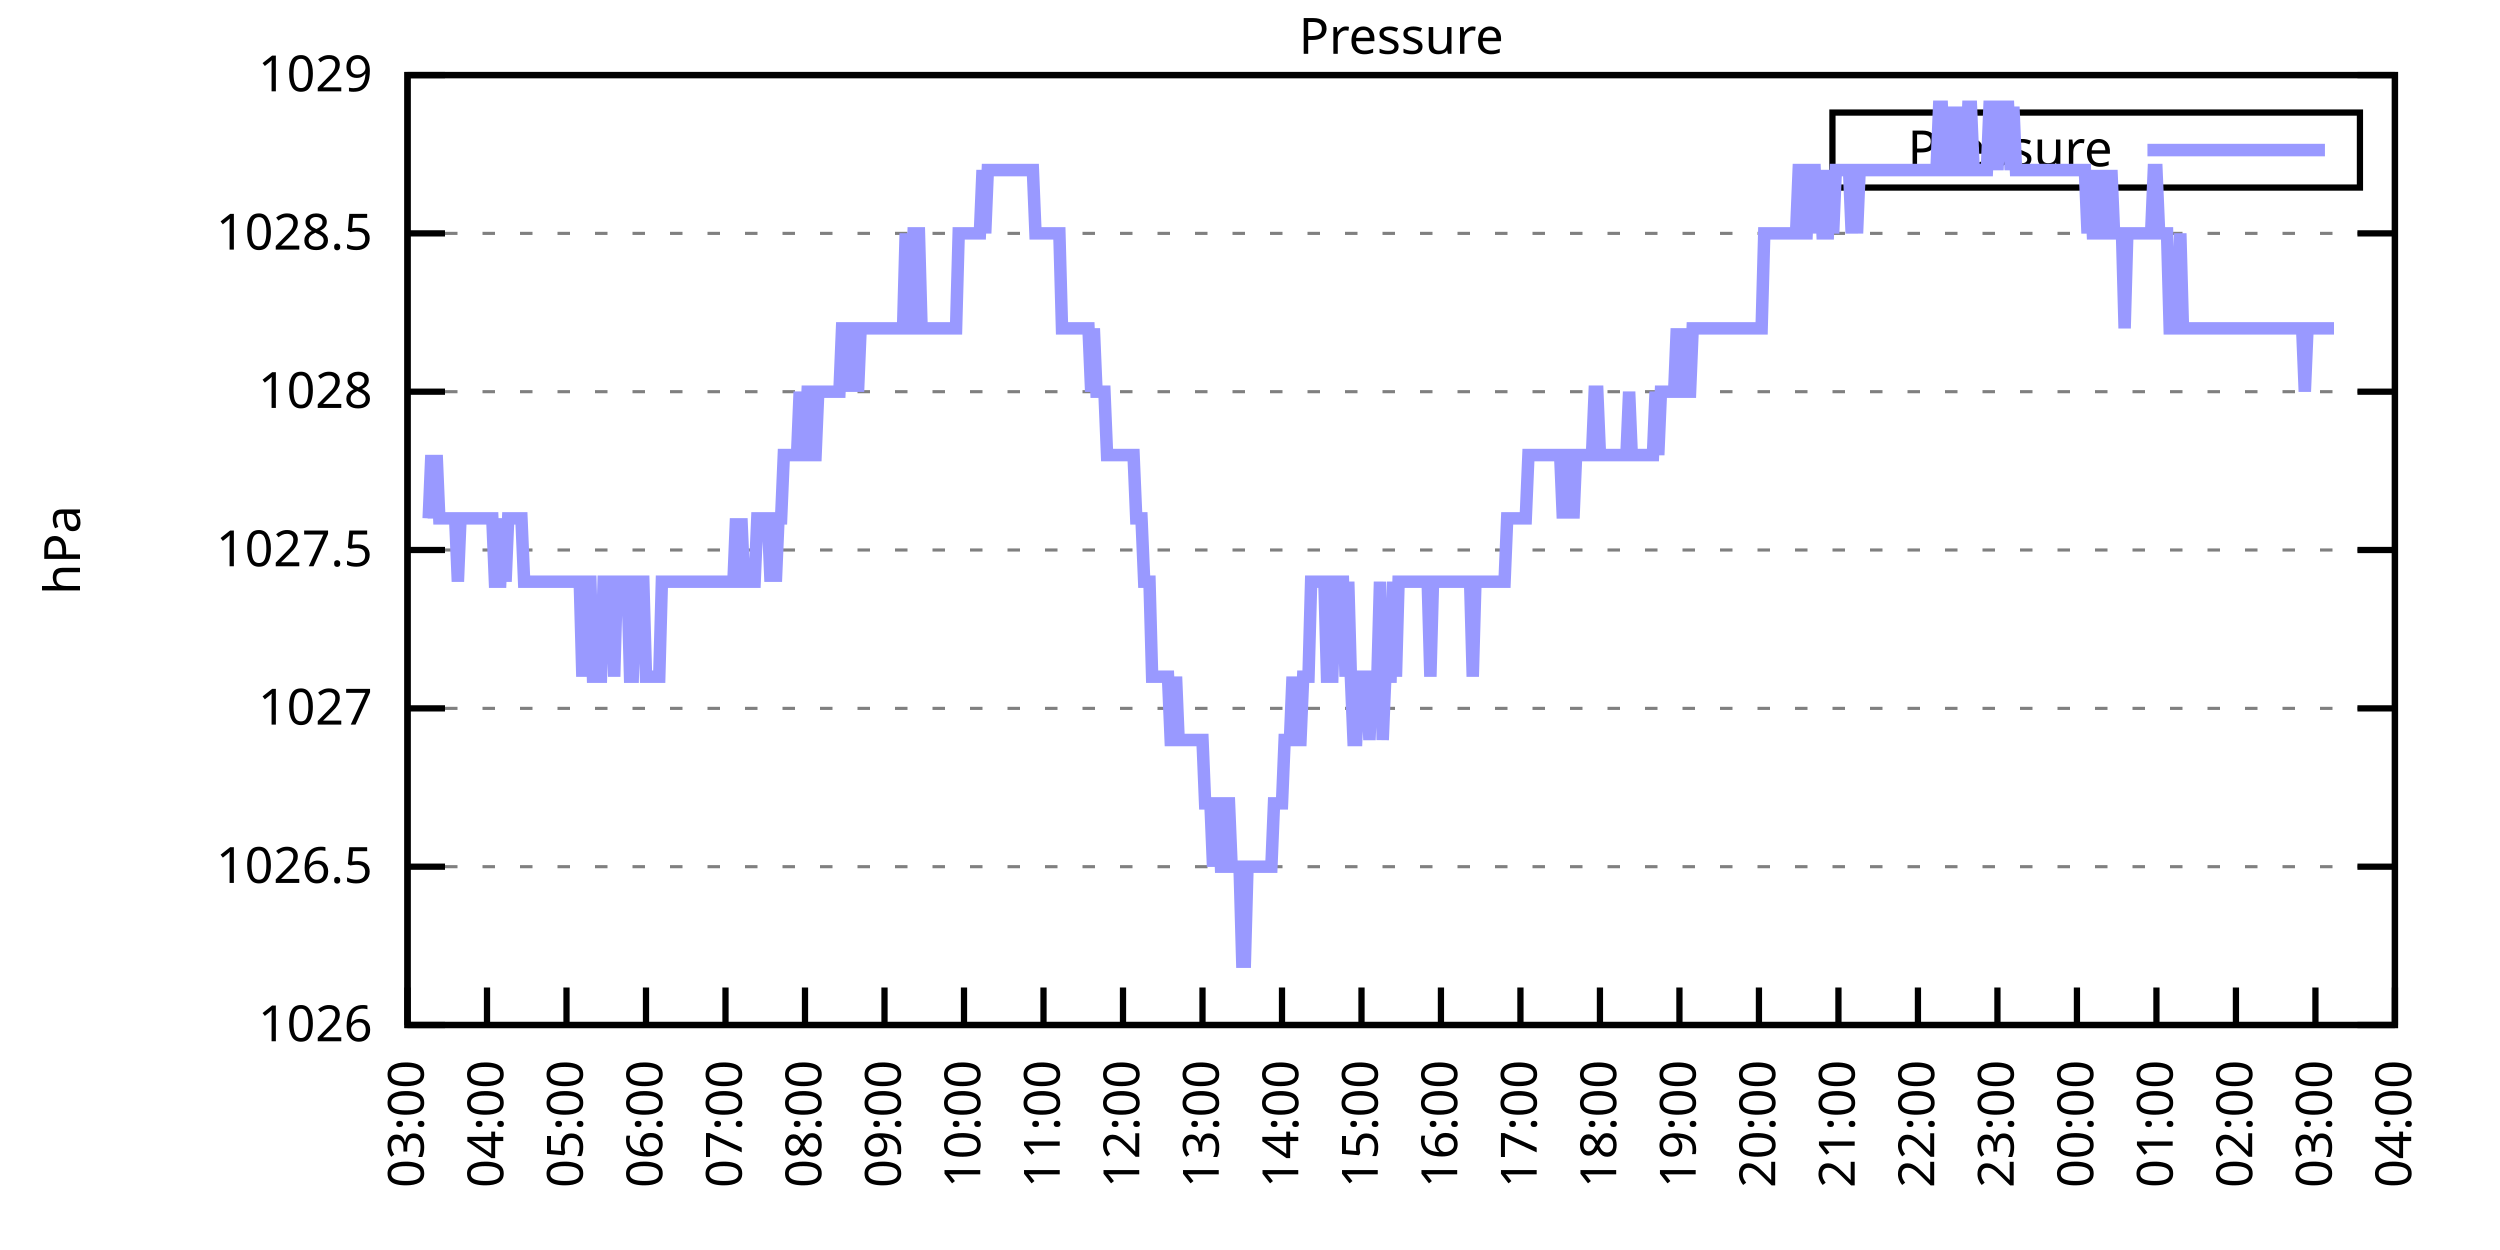
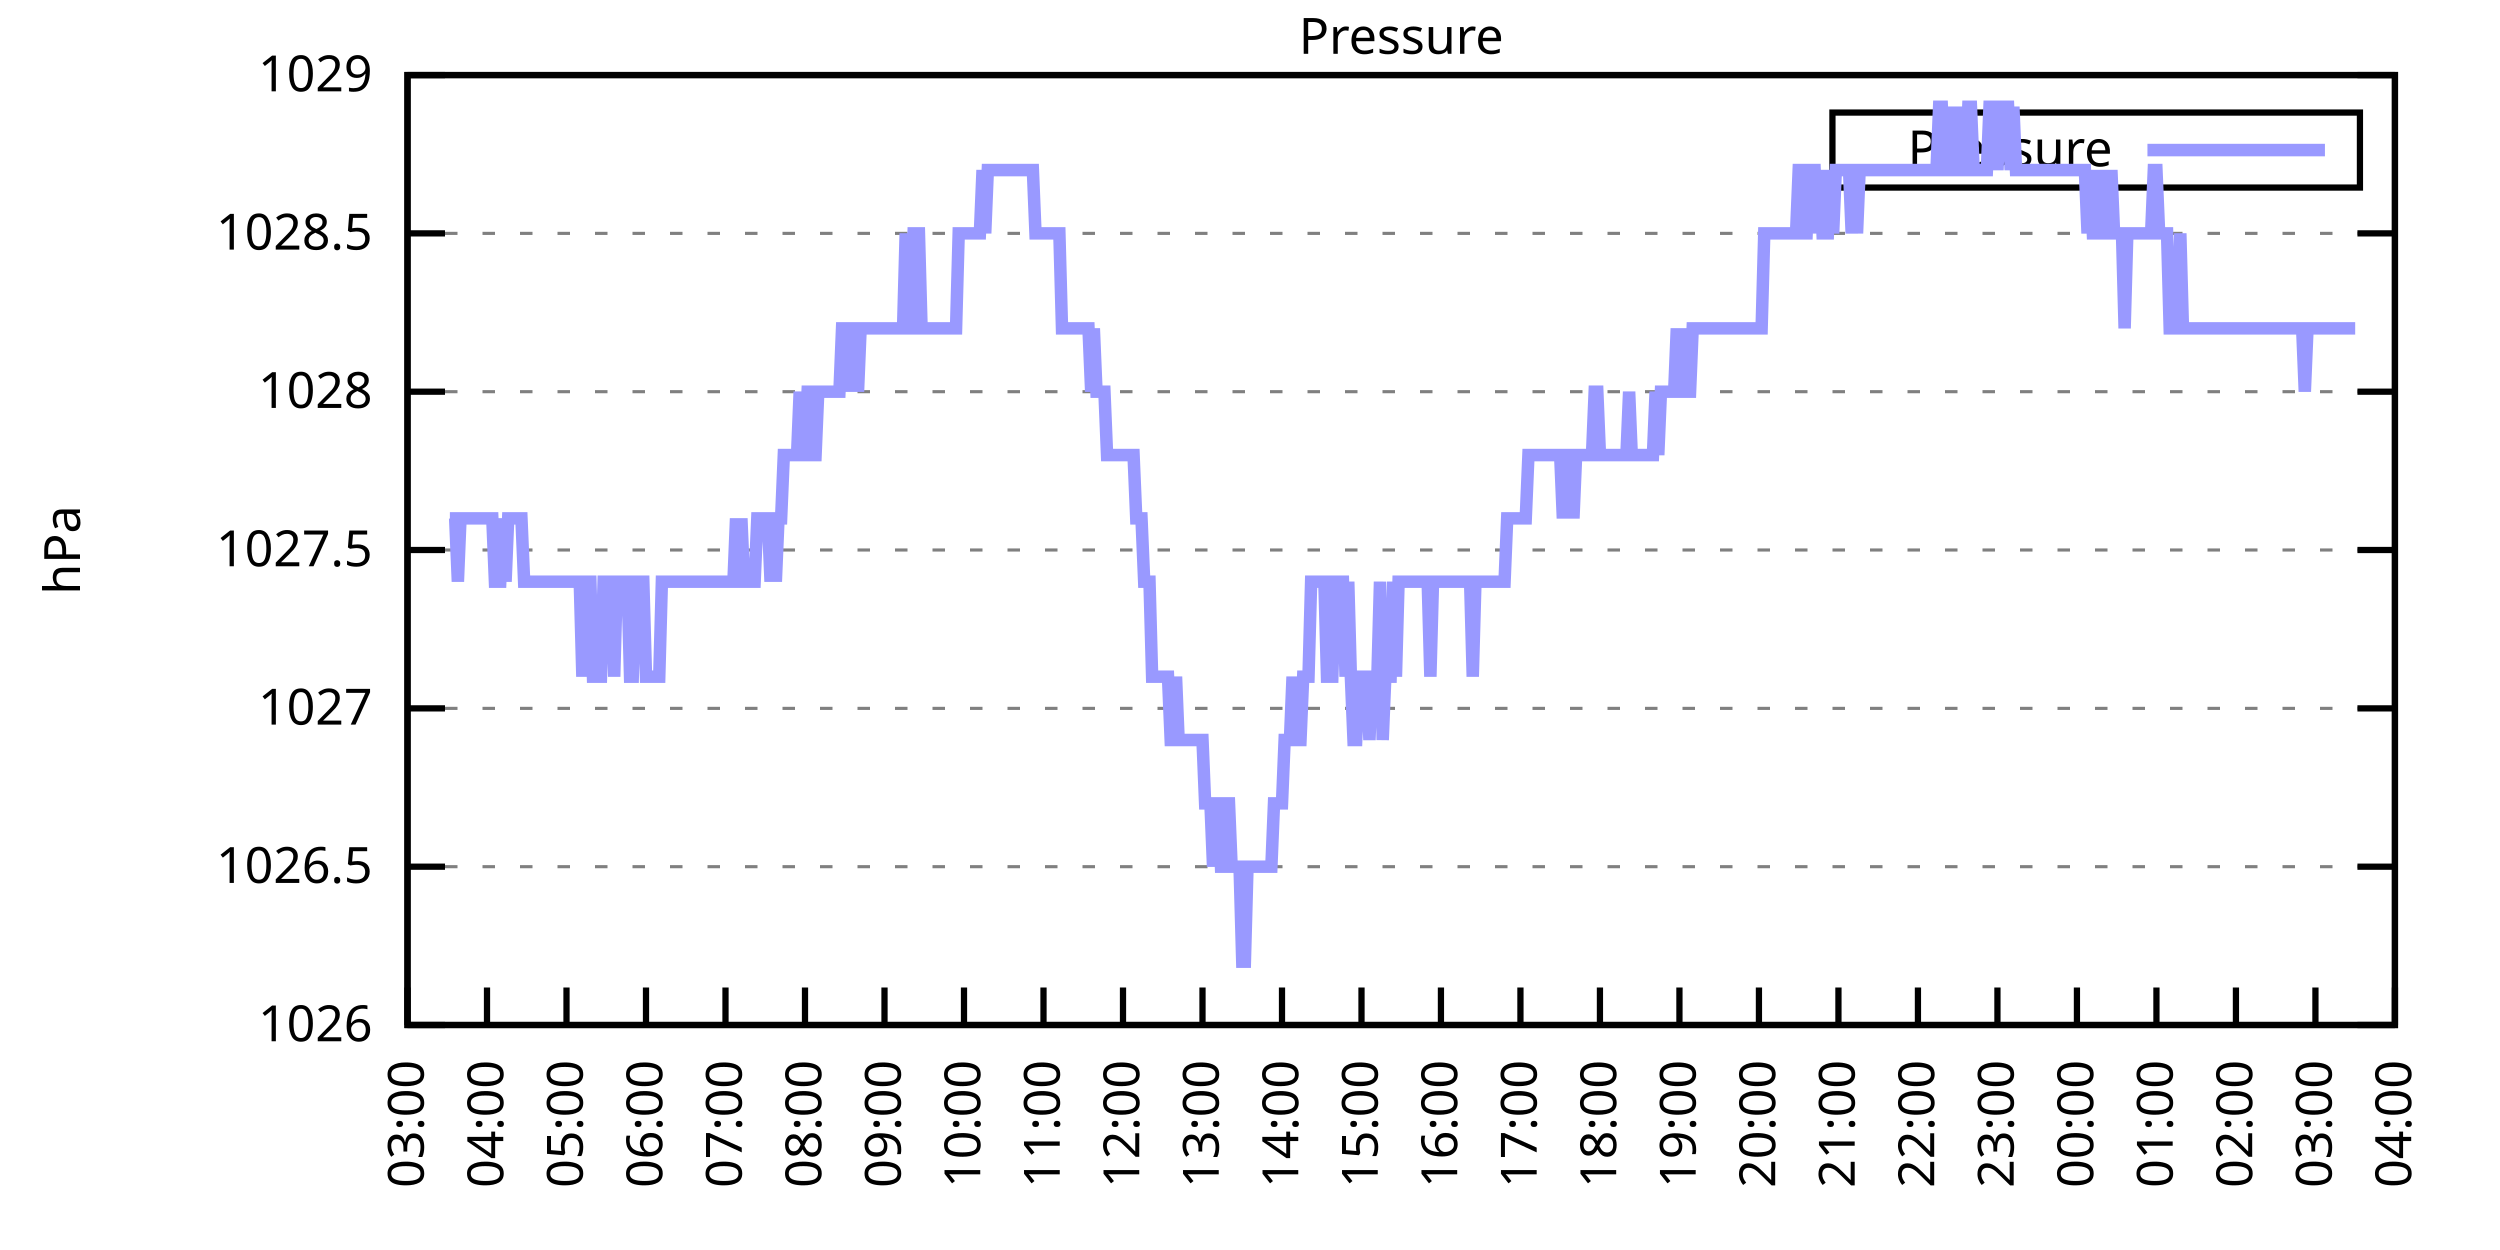
<svg xmlns="http://www.w3.org/2000/svg" xmlns:xlink="http://www.w3.org/1999/xlink" width="400" height="200" viewBox="0 0 400 200">
  <g id="gnuplot_canvas">
    <rect x="0" y="0" width="400" height="200" fill="none" />
    <defs>
      <circle id="gpDot" r="0.5" stroke-width="0.5" stroke="currentColor" />
      <path id="gpPt0" stroke-width="0.333" stroke="currentColor" d="M-1,0 h2 M0,-1 v2" />
      <path id="gpPt1" stroke-width="0.333" stroke="currentColor" d="M-1,-1 L1,1 M1,-1 L-1,1" />
      <path id="gpPt2" stroke-width="0.333" stroke="currentColor" d="M-1,0 L1,0 M0,-1 L0,1 M-1,-1 L1,1 M-1,1 L1,-1" />
      <rect id="gpPt3" stroke-width="0.333" stroke="currentColor" x="-1" y="-1" width="2" height="2" />
      <rect id="gpPt4" stroke-width="0.333" stroke="currentColor" fill="currentColor" x="-1" y="-1" width="2" height="2" />
      <circle id="gpPt5" stroke-width="0.333" stroke="currentColor" cx="0" cy="0" r="1" />
      <use xlink:href="#gpPt5" id="gpPt6" fill="currentColor" stroke="none" />
      <path id="gpPt7" stroke-width="0.333" stroke="currentColor" d="M0,-1.33 L-1.33,0.67 L1.33,0.67 z" />
      <use xlink:href="#gpPt7" id="gpPt8" fill="currentColor" stroke="none" />
      <use xlink:href="#gpPt7" id="gpPt9" stroke="currentColor" transform="rotate(180)" />
      <use xlink:href="#gpPt9" id="gpPt10" fill="currentColor" stroke="none" />
      <use xlink:href="#gpPt3" id="gpPt11" stroke="currentColor" transform="rotate(45)" />
      <use xlink:href="#gpPt11" id="gpPt12" fill="currentColor" stroke="none" />
      <path id="gpPt13" stroke-width="0.333" stroke="currentColor" d="M0,1.330 L1.265,0.411 L0.782,-1.067 L-0.782,-1.076 L-1.265,0.411 z" />
      <use xlink:href="#gpPt13" id="gpPt14" fill="currentColor" stroke="none" />
      <filter id="textbox" filterUnits="objectBoundingBox" x="0" y="0" height="1" width="1">
        <feFlood flood-color="white" flood-opacity="1" result="bgnd" />
        <feComposite in="SourceGraphic" in2="bgnd" operator="atop" />
      </filter>
      <filter id="greybox" filterUnits="objectBoundingBox" x="0" y="0" height="1" width="1">
        <feFlood flood-color="lightgrey" flood-opacity="1" result="grey" />
        <feComposite in="SourceGraphic" in2="grey" operator="atop" />
      </filter>
    </defs>
    <g fill="none" color="white" stroke="currentColor" stroke-width="1.00" stroke-linecap="butt" stroke-linejoin="miter">
</g>
    <g fill="none" color="black" stroke="currentColor" stroke-width="1.00" stroke-linecap="butt" stroke-linejoin="miter">
      <g stroke="none" shape-rendering="crispEdges">
        <polygon fill="rgb(255, 255, 255)" points="65.20,164.00 383.18,164.00 383.18,12.02 65.20,12.02 " />
      </g>
    </g>
    <g fill="none" color="black" stroke="currentColor" stroke-width="1.00" stroke-linecap="butt" stroke-linejoin="miter">
</g>
    <g fill="none" color="black" stroke="black" stroke-width="0.50" stroke-linecap="butt" stroke-linejoin="miter">
</g>
    <g fill="none" color="gray" stroke="currentColor" stroke-width="0.50" stroke-linecap="butt" stroke-linejoin="miter">
      <path stroke="gray" stroke-dasharray="2,4" class="gridline" d="M65.20,164.00 L383.19,164.00  " />
    </g>
    <g fill="none" color="gray" stroke="gray" stroke-width="1.00" stroke-linecap="butt" stroke-linejoin="miter">
</g>
    <g fill="none" color="black" stroke="currentColor" stroke-width="1.00" stroke-linecap="butt" stroke-linejoin="miter">
      <path stroke="black" d="M65.20,164.00 L71.20,164.00 M383.19,164.00 L377.19,164.00  " />
      <g transform="translate(59.60,166.60)" stroke="none" fill="black" font-family="Sans" font-size="8.00" text-anchor="end">
        <text>
          <tspan font-family="Sans"> 1026</tspan>
        </text>
      </g>
    </g>
    <g fill="none" color="black" stroke="currentColor" stroke-width="1.00" stroke-linecap="butt" stroke-linejoin="miter">
</g>
    <g fill="none" color="black" stroke="black" stroke-width="0.50" stroke-linecap="butt" stroke-linejoin="miter">
</g>
    <g fill="none" color="gray" stroke="currentColor" stroke-width="0.50" stroke-linecap="butt" stroke-linejoin="miter">
      <path stroke="gray" stroke-dasharray="2,4" class="gridline" d="M65.20,138.67 L383.19,138.67  " />
    </g>
    <g fill="none" color="gray" stroke="gray" stroke-width="1.00" stroke-linecap="butt" stroke-linejoin="miter">
</g>
    <g fill="none" color="black" stroke="currentColor" stroke-width="1.00" stroke-linecap="butt" stroke-linejoin="miter">
      <path stroke="black" d="M65.20,138.67 L71.20,138.67 M383.19,138.67 L377.19,138.67  " />
      <g transform="translate(59.60,141.27)" stroke="none" fill="black" font-family="Sans" font-size="8.00" text-anchor="end">
        <text>
          <tspan font-family="Sans"> 1026.5</tspan>
        </text>
      </g>
    </g>
    <g fill="none" color="black" stroke="currentColor" stroke-width="1.00" stroke-linecap="butt" stroke-linejoin="miter">
</g>
    <g fill="none" color="black" stroke="black" stroke-width="0.50" stroke-linecap="butt" stroke-linejoin="miter">
</g>
    <g fill="none" color="gray" stroke="currentColor" stroke-width="0.50" stroke-linecap="butt" stroke-linejoin="miter">
      <path stroke="gray" stroke-dasharray="2,4" class="gridline" d="M65.20,113.34 L383.19,113.34  " />
    </g>
    <g fill="none" color="gray" stroke="gray" stroke-width="1.00" stroke-linecap="butt" stroke-linejoin="miter">
</g>
    <g fill="none" color="black" stroke="currentColor" stroke-width="1.00" stroke-linecap="butt" stroke-linejoin="miter">
      <path stroke="black" d="M65.20,113.34 L71.20,113.34 M383.19,113.34 L377.19,113.34  " />
      <g transform="translate(59.60,115.94)" stroke="none" fill="black" font-family="Sans" font-size="8.00" text-anchor="end">
        <text>
          <tspan font-family="Sans"> 1027</tspan>
        </text>
      </g>
    </g>
    <g fill="none" color="black" stroke="currentColor" stroke-width="1.00" stroke-linecap="butt" stroke-linejoin="miter">
</g>
    <g fill="none" color="black" stroke="black" stroke-width="0.50" stroke-linecap="butt" stroke-linejoin="miter">
</g>
    <g fill="none" color="gray" stroke="currentColor" stroke-width="0.50" stroke-linecap="butt" stroke-linejoin="miter">
      <path stroke="gray" stroke-dasharray="2,4" class="gridline" d="M65.20,88.00 L383.19,88.00  " />
    </g>
    <g fill="none" color="gray" stroke="gray" stroke-width="1.00" stroke-linecap="butt" stroke-linejoin="miter">
</g>
    <g fill="none" color="black" stroke="currentColor" stroke-width="1.00" stroke-linecap="butt" stroke-linejoin="miter">
      <path stroke="black" d="M65.20,88.00 L71.20,88.00 M383.19,88.00 L377.19,88.00  " />
      <g transform="translate(59.60,90.60)" stroke="none" fill="black" font-family="Sans" font-size="8.00" text-anchor="end">
        <text>
          <tspan font-family="Sans"> 1027.5</tspan>
        </text>
      </g>
    </g>
    <g fill="none" color="black" stroke="currentColor" stroke-width="1.00" stroke-linecap="butt" stroke-linejoin="miter">
</g>
    <g fill="none" color="black" stroke="black" stroke-width="0.50" stroke-linecap="butt" stroke-linejoin="miter">
</g>
    <g fill="none" color="gray" stroke="currentColor" stroke-width="0.50" stroke-linecap="butt" stroke-linejoin="miter">
      <path stroke="gray" stroke-dasharray="2,4" class="gridline" d="M65.20,62.67 L383.19,62.67  " />
    </g>
    <g fill="none" color="gray" stroke="gray" stroke-width="1.00" stroke-linecap="butt" stroke-linejoin="miter">
</g>
    <g fill="none" color="black" stroke="currentColor" stroke-width="1.00" stroke-linecap="butt" stroke-linejoin="miter">
      <path stroke="black" d="M65.20,62.67 L71.20,62.67 M383.19,62.67 L377.19,62.67  " />
      <g transform="translate(59.60,65.27)" stroke="none" fill="black" font-family="Sans" font-size="8.00" text-anchor="end">
        <text>
          <tspan font-family="Sans"> 1028</tspan>
        </text>
      </g>
    </g>
    <g fill="none" color="black" stroke="currentColor" stroke-width="1.00" stroke-linecap="butt" stroke-linejoin="miter">
</g>
    <g fill="none" color="black" stroke="black" stroke-width="0.50" stroke-linecap="butt" stroke-linejoin="miter">
</g>
    <g fill="none" color="gray" stroke="currentColor" stroke-width="0.50" stroke-linecap="butt" stroke-linejoin="miter">
      <path stroke="gray" stroke-dasharray="2,4" class="gridline" d="M65.20,37.34 L383.19,37.34  " />
    </g>
    <g fill="none" color="gray" stroke="gray" stroke-width="1.00" stroke-linecap="butt" stroke-linejoin="miter">
</g>
    <g fill="none" color="black" stroke="currentColor" stroke-width="1.00" stroke-linecap="butt" stroke-linejoin="miter">
      <path stroke="black" d="M65.20,37.34 L71.20,37.34 M383.19,37.34 L377.19,37.34  " />
      <g transform="translate(59.60,39.94)" stroke="none" fill="black" font-family="Sans" font-size="8.00" text-anchor="end">
        <text>
          <tspan font-family="Sans"> 1028.5</tspan>
        </text>
      </g>
    </g>
    <g fill="none" color="black" stroke="currentColor" stroke-width="1.00" stroke-linecap="butt" stroke-linejoin="miter">
</g>
    <g fill="none" color="black" stroke="black" stroke-width="0.50" stroke-linecap="butt" stroke-linejoin="miter">
</g>
    <g fill="none" color="gray" stroke="currentColor" stroke-width="0.50" stroke-linecap="butt" stroke-linejoin="miter">
      <path stroke="gray" stroke-dasharray="2,4" class="gridline" d="M65.20,12.01 L383.19,12.01  " />
    </g>
    <g fill="none" color="gray" stroke="gray" stroke-width="1.00" stroke-linecap="butt" stroke-linejoin="miter">
</g>
    <g fill="none" color="black" stroke="currentColor" stroke-width="1.00" stroke-linecap="butt" stroke-linejoin="miter">
      <path stroke="black" d="M65.20,12.01 L71.20,12.01 M383.19,12.01 L377.19,12.01  " />
      <g transform="translate(59.60,14.61)" stroke="none" fill="black" font-family="Sans" font-size="8.00" text-anchor="end">
        <text>
          <tspan font-family="Sans"> 1029</tspan>
        </text>
      </g>
    </g>
    <g fill="none" color="black" stroke="currentColor" stroke-width="1.00" stroke-linecap="butt" stroke-linejoin="miter">
      <path stroke="black" d="M65.20,164.00 L65.20,158.00  " />
      <g transform="translate(67.80,169.60) rotate(270.00)" stroke="none" fill="black" font-family="Sans" font-size="8.00" text-anchor="end">
        <text>
          <tspan font-family="Sans">03:00</tspan>
        </text>
      </g>
    </g>
    <g fill="none" color="black" stroke="currentColor" stroke-width="1.00" stroke-linecap="butt" stroke-linejoin="miter">
      <path stroke="black" d="M77.92,164.00 L77.92,158.00  " />
      <g transform="translate(80.52,169.60) rotate(270.00)" stroke="none" fill="black" font-family="Sans" font-size="8.00" text-anchor="end">
        <text>
          <tspan font-family="Sans">04:00</tspan>
        </text>
      </g>
    </g>
    <g fill="none" color="black" stroke="currentColor" stroke-width="1.00" stroke-linecap="butt" stroke-linejoin="miter">
      <path stroke="black" d="M90.64,164.00 L90.64,158.00  " />
      <g transform="translate(93.24,169.60) rotate(270.00)" stroke="none" fill="black" font-family="Sans" font-size="8.00" text-anchor="end">
        <text>
          <tspan font-family="Sans">05:00</tspan>
        </text>
      </g>
    </g>
    <g fill="none" color="black" stroke="currentColor" stroke-width="1.00" stroke-linecap="butt" stroke-linejoin="miter">
      <path stroke="black" d="M103.36,164.00 L103.36,158.00  " />
      <g transform="translate(105.96,169.60) rotate(270.00)" stroke="none" fill="black" font-family="Sans" font-size="8.00" text-anchor="end">
        <text>
          <tspan font-family="Sans">06:00</tspan>
        </text>
      </g>
    </g>
    <g fill="none" color="black" stroke="currentColor" stroke-width="1.00" stroke-linecap="butt" stroke-linejoin="miter">
      <path stroke="black" d="M116.08,164.00 L116.08,158.00  " />
      <g transform="translate(118.68,169.60) rotate(270.00)" stroke="none" fill="black" font-family="Sans" font-size="8.00" text-anchor="end">
        <text>
          <tspan font-family="Sans">07:00</tspan>
        </text>
      </g>
    </g>
    <g fill="none" color="black" stroke="currentColor" stroke-width="1.00" stroke-linecap="butt" stroke-linejoin="miter">
      <path stroke="black" d="M128.80,164.00 L128.80,158.00  " />
      <g transform="translate(131.40,169.60) rotate(270.00)" stroke="none" fill="black" font-family="Sans" font-size="8.00" text-anchor="end">
        <text>
          <tspan font-family="Sans">08:00</tspan>
        </text>
      </g>
    </g>
    <g fill="none" color="black" stroke="currentColor" stroke-width="1.00" stroke-linecap="butt" stroke-linejoin="miter">
      <path stroke="black" d="M141.52,164.00 L141.52,158.00  " />
      <g transform="translate(144.12,169.60) rotate(270.00)" stroke="none" fill="black" font-family="Sans" font-size="8.00" text-anchor="end">
        <text>
          <tspan font-family="Sans">09:00</tspan>
        </text>
      </g>
    </g>
    <g fill="none" color="black" stroke="currentColor" stroke-width="1.00" stroke-linecap="butt" stroke-linejoin="miter">
      <path stroke="black" d="M154.24,164.00 L154.24,158.00  " />
      <g transform="translate(156.84,169.60) rotate(270.00)" stroke="none" fill="black" font-family="Sans" font-size="8.00" text-anchor="end">
        <text>
          <tspan font-family="Sans">10:00</tspan>
        </text>
      </g>
    </g>
    <g fill="none" color="black" stroke="currentColor" stroke-width="1.00" stroke-linecap="butt" stroke-linejoin="miter">
      <path stroke="black" d="M166.96,164.00 L166.96,158.00  " />
      <g transform="translate(169.56,169.60) rotate(270.00)" stroke="none" fill="black" font-family="Sans" font-size="8.00" text-anchor="end">
        <text>
          <tspan font-family="Sans">11:00</tspan>
        </text>
      </g>
    </g>
    <g fill="none" color="black" stroke="currentColor" stroke-width="1.00" stroke-linecap="butt" stroke-linejoin="miter">
      <path stroke="black" d="M179.68,164.00 L179.68,158.00  " />
      <g transform="translate(182.28,169.60) rotate(270.00)" stroke="none" fill="black" font-family="Sans" font-size="8.00" text-anchor="end">
        <text>
          <tspan font-family="Sans">12:00</tspan>
        </text>
      </g>
    </g>
    <g fill="none" color="black" stroke="currentColor" stroke-width="1.00" stroke-linecap="butt" stroke-linejoin="miter">
      <path stroke="black" d="M192.40,164.00 L192.40,158.00  " />
      <g transform="translate(195.00,169.60) rotate(270.00)" stroke="none" fill="black" font-family="Sans" font-size="8.00" text-anchor="end">
        <text>
          <tspan font-family="Sans">13:00</tspan>
        </text>
      </g>
    </g>
    <g fill="none" color="black" stroke="currentColor" stroke-width="1.00" stroke-linecap="butt" stroke-linejoin="miter">
      <path stroke="black" d="M205.12,164.00 L205.12,158.00  " />
      <g transform="translate(207.72,169.60) rotate(270.00)" stroke="none" fill="black" font-family="Sans" font-size="8.00" text-anchor="end">
        <text>
          <tspan font-family="Sans">14:00</tspan>
        </text>
      </g>
    </g>
    <g fill="none" color="black" stroke="currentColor" stroke-width="1.00" stroke-linecap="butt" stroke-linejoin="miter">
      <path stroke="black" d="M217.84,164.00 L217.84,158.00  " />
      <g transform="translate(220.44,169.60) rotate(270.00)" stroke="none" fill="black" font-family="Sans" font-size="8.00" text-anchor="end">
        <text>
          <tspan font-family="Sans">15:00</tspan>
        </text>
      </g>
    </g>
    <g fill="none" color="black" stroke="currentColor" stroke-width="1.00" stroke-linecap="butt" stroke-linejoin="miter">
      <path stroke="black" d="M230.55,164.00 L230.55,158.00  " />
      <g transform="translate(233.15,169.60) rotate(270.00)" stroke="none" fill="black" font-family="Sans" font-size="8.00" text-anchor="end">
        <text>
          <tspan font-family="Sans">16:00</tspan>
        </text>
      </g>
    </g>
    <g fill="none" color="black" stroke="currentColor" stroke-width="1.00" stroke-linecap="butt" stroke-linejoin="miter">
      <path stroke="black" d="M243.27,164.00 L243.27,158.00  " />
      <g transform="translate(245.87,169.60) rotate(270.00)" stroke="none" fill="black" font-family="Sans" font-size="8.00" text-anchor="end">
        <text>
          <tspan font-family="Sans">17:00</tspan>
        </text>
      </g>
    </g>
    <g fill="none" color="black" stroke="currentColor" stroke-width="1.00" stroke-linecap="butt" stroke-linejoin="miter">
      <path stroke="black" d="M255.99,164.00 L255.99,158.00  " />
      <g transform="translate(258.59,169.60) rotate(270.00)" stroke="none" fill="black" font-family="Sans" font-size="8.00" text-anchor="end">
        <text>
          <tspan font-family="Sans">18:00</tspan>
        </text>
      </g>
    </g>
    <g fill="none" color="black" stroke="currentColor" stroke-width="1.00" stroke-linecap="butt" stroke-linejoin="miter">
      <path stroke="black" d="M268.71,164.00 L268.71,158.00  " />
      <g transform="translate(271.31,169.60) rotate(270.00)" stroke="none" fill="black" font-family="Sans" font-size="8.00" text-anchor="end">
        <text>
          <tspan font-family="Sans">19:00</tspan>
        </text>
      </g>
    </g>
    <g fill="none" color="black" stroke="currentColor" stroke-width="1.00" stroke-linecap="butt" stroke-linejoin="miter">
      <path stroke="black" d="M281.43,164.00 L281.43,158.00  " />
      <g transform="translate(284.03,169.60) rotate(270.00)" stroke="none" fill="black" font-family="Sans" font-size="8.00" text-anchor="end">
        <text>
          <tspan font-family="Sans">20:00</tspan>
        </text>
      </g>
    </g>
    <g fill="none" color="black" stroke="currentColor" stroke-width="1.00" stroke-linecap="butt" stroke-linejoin="miter">
      <path stroke="black" d="M294.15,164.00 L294.15,158.00  " />
      <g transform="translate(296.75,169.60) rotate(270.00)" stroke="none" fill="black" font-family="Sans" font-size="8.00" text-anchor="end">
        <text>
          <tspan font-family="Sans">21:00</tspan>
        </text>
      </g>
    </g>
    <g fill="none" color="black" stroke="currentColor" stroke-width="1.00" stroke-linecap="butt" stroke-linejoin="miter">
      <path stroke="black" d="M306.87,164.00 L306.87,158.00  " />
      <g transform="translate(309.47,169.60) rotate(270.00)" stroke="none" fill="black" font-family="Sans" font-size="8.00" text-anchor="end">
        <text>
          <tspan font-family="Sans">22:00</tspan>
        </text>
      </g>
    </g>
    <g fill="none" color="black" stroke="currentColor" stroke-width="1.00" stroke-linecap="butt" stroke-linejoin="miter">
      <path stroke="black" d="M319.59,164.00 L319.59,158.00  " />
      <g transform="translate(322.19,169.60) rotate(270.00)" stroke="none" fill="black" font-family="Sans" font-size="8.00" text-anchor="end">
        <text>
          <tspan font-family="Sans">23:00</tspan>
        </text>
      </g>
    </g>
    <g fill="none" color="black" stroke="currentColor" stroke-width="1.00" stroke-linecap="butt" stroke-linejoin="miter">
      <path stroke="black" d="M332.31,164.00 L332.31,158.00  " />
      <g transform="translate(334.91,169.60) rotate(270.00)" stroke="none" fill="black" font-family="Sans" font-size="8.00" text-anchor="end">
        <text>
          <tspan font-family="Sans">00:00</tspan>
        </text>
      </g>
    </g>
    <g fill="none" color="black" stroke="currentColor" stroke-width="1.00" stroke-linecap="butt" stroke-linejoin="miter">
      <path stroke="black" d="M345.03,164.00 L345.03,158.00  " />
      <g transform="translate(347.63,169.60) rotate(270.00)" stroke="none" fill="black" font-family="Sans" font-size="8.00" text-anchor="end">
        <text>
          <tspan font-family="Sans">01:00</tspan>
        </text>
      </g>
    </g>
    <g fill="none" color="black" stroke="currentColor" stroke-width="1.00" stroke-linecap="butt" stroke-linejoin="miter">
      <path stroke="black" d="M357.75,164.00 L357.75,158.00  " />
      <g transform="translate(360.35,169.60) rotate(270.00)" stroke="none" fill="black" font-family="Sans" font-size="8.00" text-anchor="end">
        <text>
          <tspan font-family="Sans">02:00</tspan>
        </text>
      </g>
    </g>
    <g fill="none" color="black" stroke="currentColor" stroke-width="1.00" stroke-linecap="butt" stroke-linejoin="miter">
      <path stroke="black" d="M370.47,164.00 L370.47,158.00  " />
      <g transform="translate(373.07,169.60) rotate(270.00)" stroke="none" fill="black" font-family="Sans" font-size="8.00" text-anchor="end">
        <text>
          <tspan font-family="Sans">03:00</tspan>
        </text>
      </g>
    </g>
    <g fill="none" color="black" stroke="currentColor" stroke-width="1.00" stroke-linecap="butt" stroke-linejoin="miter">
      <path stroke="black" d="M383.19,164.00 L383.19,158.00  " />
      <g transform="translate(385.79,169.60) rotate(270.00)" stroke="none" fill="black" font-family="Sans" font-size="8.00" text-anchor="end">
        <text>
          <tspan font-family="Sans">04:00</tspan>
        </text>
      </g>
    </g>
    <g fill="none" color="black" stroke="currentColor" stroke-width="1.00" stroke-linecap="butt" stroke-linejoin="miter">
</g>
    <g fill="none" color="black" stroke="currentColor" stroke-width="1.00" stroke-linecap="butt" stroke-linejoin="miter">
      <path stroke="black" d="M65.20,12.01 L65.20,164.00 L383.19,164.00 L383.19,12.01 L65.20,12.01 Z  " />
    </g>
    <g fill="none" color="black" stroke="currentColor" stroke-width="1.00" stroke-linecap="butt" stroke-linejoin="miter">
</g>
    <g fill="none" color="black" stroke="currentColor" stroke-width="1.00" stroke-linecap="butt" stroke-linejoin="miter">
      <path stroke="black" d="M293.19,30.01 L293.19,18.01 L377.59,18.01 L377.59,30.01 L293.19,30.01 Z  " />
    </g>
    <g id="Pressure_plot_1">
      <g fill="none" color="white" stroke="black" stroke-width="2.00" stroke-linecap="butt" stroke-linejoin="miter">
</g>
      <g fill="none" color="black" stroke="currentColor" stroke-width="2.00" stroke-linecap="butt" stroke-linejoin="miter">
        <g transform="translate(337.99,26.61)" stroke="none" fill="black" font-family="Sans" font-size="8.00" text-anchor="end">
          <text>
            <tspan font-family="Sans">Pressure</tspan>
          </text>
        </g>
      </g>
      <g fill="none" color="black" stroke="currentColor" stroke-width="2.00" stroke-linecap="butt" stroke-linejoin="miter">
-         <path stroke="rgb(153, 153, 255)" d="M343.59,24.01 L371.99,24.01 M68.59,82.94 L69.02,72.81 L69.44,82.94 L69.86,72.81 L70.29,82.94 L70.71,82.94   L71.14,82.94 L71.56,82.94 L71.98,82.94 L72.41,82.94 L72.83,82.94 L73.26,93.07 L73.68,82.94 L74.10,82.94   L74.53,82.94 L74.95,82.94 L75.38,82.94 L75.80,82.94 L76.22,82.94 L76.65,82.94 L77.07,82.94 L77.50,82.94   L77.92,82.94 L78.34,82.94 L78.77,82.94 L79.19,93.07 L79.62,93.07 L80.04,93.07 L80.46,82.94 L80.89,93.07   L81.31,82.94 L81.74,82.94 L82.16,82.94 L82.58,82.94 L83.01,82.94 L83.43,82.94 L83.86,93.07 L84.28,93.07   L84.70,93.07 L85.13,93.07 L85.55,93.07 L85.98,93.07 L86.40,93.07 L86.82,93.07 L87.25,93.07 L87.67,93.07   L88.10,93.07 L88.52,93.07 L88.94,93.07 L89.37,93.07 L89.79,93.07 L90.22,93.07 L90.64,93.07 L91.06,93.07   L91.49,93.07 L91.91,93.07 L92.34,93.07 L92.76,93.07 L93.18,108.27 L93.61,93.07 L94.03,93.07 L94.46,93.07   L94.88,108.27 L95.30,108.27 L95.73,108.27 L96.15,108.27 L96.58,93.07 L97.00,93.07 L97.42,93.07 L97.85,93.07   L98.27,108.27 L98.69,93.07 L99.12,93.07 L99.54,93.07 L99.97,93.07 L100.39,93.07 L100.81,108.27 L101.24,108.27   L101.66,93.07 L102.09,93.07 L102.51,93.07 L102.93,93.07 L103.36,108.27 L103.78,108.27 L104.21,108.27 L104.63,108.27   L105.05,108.27 L105.48,108.27 L105.90,93.07 L106.33,93.07 L106.75,93.07 L107.17,93.07 L107.60,93.07 L108.02,93.07   L108.45,93.07 L108.87,93.07 L109.29,93.07 L109.72,93.07 L110.14,93.07 L110.57,93.07 L110.99,93.07 L111.41,93.07   L111.84,93.07 L112.26,93.07 L112.69,93.07 L113.11,93.07 L113.53,93.07 L113.96,93.07 L114.38,93.07 L114.81,93.07   L115.23,93.07 L115.65,93.07 L116.08,93.07 L116.50,93.07 L116.93,93.07 L117.35,93.07 L117.77,82.94 L118.20,93.07   L118.62,82.94 L119.05,93.07 L119.47,93.07 L119.89,93.07 L120.32,93.07 L120.74,93.07 L121.17,82.94 L121.59,82.94   L122.01,82.94 L122.44,82.94 L122.86,82.94 L123.29,93.07 L123.71,82.94 L124.13,93.07 L124.56,82.94 L124.98,82.94   L125.41,72.81 L125.83,72.81 L126.25,72.81 L126.68,72.81 L127.10,72.81 L127.53,72.81 L127.95,62.67 L128.37,72.81   L128.80,72.81 L129.22,62.67 L129.65,62.67 L130.07,72.81 L130.49,72.81 L130.92,62.67 L131.34,62.67 L131.77,62.67   L132.19,62.67 L132.61,62.67 L133.04,62.67 L133.46,62.67 L133.89,62.67 L134.31,62.67 L134.73,52.54 L135.16,52.54   L135.58,52.54 L136.01,62.67 L136.43,52.54 L136.85,52.54 L137.28,62.67 L137.70,52.54 L138.13,52.54 L138.55,52.54   L138.97,52.54 L139.40,52.54 L139.82,52.54 L140.25,52.54 L140.67,52.54 L141.09,52.54 L141.52,52.54 L141.94,52.54   L142.37,52.54 L142.79,52.54 L143.21,52.54 L143.64,52.54 L144.06,52.54 L144.49,52.54 L144.91,37.34 L145.33,52.54   L145.76,52.54 L146.18,37.34 L146.61,37.34 L147.03,37.34 L147.45,52.54 L147.88,52.54 L148.30,52.54 L148.73,52.54   L149.15,52.54 L149.57,52.54 L150.00,52.54 L150.42,52.54 L150.85,52.54 L151.27,52.54 L151.69,52.54 L152.12,52.54   L152.54,52.54 L152.97,52.54 L153.39,37.34 L153.81,37.34 L154.24,37.34 L154.66,37.34 L155.09,37.34 L155.51,37.34   L155.93,37.34 L156.36,37.34 L156.78,37.34 L157.21,27.21 L157.63,37.34 L158.05,27.21 L158.48,27.21 L158.90,27.21   L159.33,27.21 L159.75,27.21 L160.17,27.21 L160.60,27.21 L161.02,27.21 L161.44,27.21 L161.87,27.21 L162.29,27.21   L162.72,27.21 L163.14,27.21 L163.56,27.21 L163.99,27.21 L164.41,27.21 L164.84,27.21 L165.26,27.21 L165.68,37.34   L166.11,37.34 L166.53,37.34 L166.96,37.34 L167.38,37.34 L167.80,37.34 L168.23,37.34 L168.65,37.34 L169.08,37.34   L169.50,37.34 L169.92,52.54 L170.35,52.54 L170.77,52.54 L171.20,52.54 L171.62,52.54 L172.04,52.54 L172.47,52.54   L172.89,52.54 L173.32,52.54 L173.74,52.54 L174.16,52.54 L174.59,62.67 L175.01,52.54 L175.44,62.67 L175.86,62.67   L176.28,62.67 L176.71,62.67 L177.13,72.81 L177.56,72.81 L177.98,72.81 L178.40,72.81 L178.83,72.81 L179.25,72.81   L179.68,72.81 L180.10,72.81 L180.52,72.81 L180.95,72.81 L181.37,72.81 L181.80,82.94 L182.22,82.94 L182.64,82.94   L183.07,93.07 L183.49,93.07 L183.92,93.07 L184.34,108.27 L184.76,108.27 L185.19,108.27 L185.61,108.27 L186.04,108.27   L186.46,108.27 L186.88,108.27 L187.31,118.40 L187.73,118.40 L188.16,108.27 L188.58,118.40 L189.00,118.40 L189.43,118.40   L189.85,118.40 L190.28,118.40 L190.70,118.40 L191.12,118.40 L191.55,118.40 L191.97,118.40 L192.40,118.40 L192.82,128.54   L193.24,128.54 L193.67,128.54 L194.09,138.67 L194.52,128.54 L194.94,128.54 L195.36,138.67 L195.79,138.67 L196.21,128.54   L196.64,128.54 L197.06,138.67 L197.48,138.67 L197.91,138.67 L198.33,138.67 L198.76,153.87 L199.18,153.87 L199.60,138.67   L200.03,138.67 L200.45,138.67 L200.88,138.67 L201.30,138.67 L201.72,138.67 L202.15,138.67 L202.57,138.67 L203.00,138.67   L203.42,138.67 L203.84,128.54 L204.27,128.54 L204.69,128.54 L205.12,128.54 L205.54,118.40 L205.96,118.40 L206.39,118.40   L206.81,108.27 L207.24,118.40 L207.66,118.40 L208.08,118.40 L208.51,108.27 L208.93,108.27 L209.36,108.27 L209.78,93.07   L210.20,93.07 L210.63,93.07 L211.05,93.07 L211.48,93.07 L211.90,93.07 L212.32,108.27 L212.75,108.27 L213.17,108.27   L213.60,93.07 L214.02,93.07 L214.44,93.07 L214.87,93.07 L215.29,108.27 L215.72,93.07 L216.14,108.27 L216.56,118.40   L216.99,118.40 L217.41,108.27 L217.84,108.27 L218.26,108.27 L218.68,108.27 L219.11,118.40 L219.53,108.27 L219.96,108.27   L220.38,108.27 L220.80,93.07 L221.23,118.40 L221.65,108.27 L222.08,108.27 L222.50,108.27 L222.92,93.07 L223.35,108.27   L223.77,93.07 L224.20,93.07 L224.62,93.07 L225.04,93.07 L225.47,93.07 L225.89,93.07 L226.31,93.07 L226.74,93.07   L227.16,93.07 L227.59,93.07 L228.01,93.07 L228.43,93.07 L228.86,108.27 L229.28,93.07 L229.71,93.07 L230.13,93.07   L230.55,93.07 L230.98,93.07 L231.40,93.07 L231.83,93.07 L232.25,93.07 L232.67,93.07 L233.10,93.07 L233.52,93.07   L233.95,93.07 L234.37,93.07 L234.79,93.07 L235.22,93.07 L235.64,108.27 L236.07,93.07 L236.49,93.07 L236.91,93.07   L237.34,93.07 L237.76,93.07 L238.19,93.07 L238.61,93.07 L239.03,93.07 L239.46,93.07 L239.88,93.07 L240.31,93.07   L240.73,93.07 L241.15,82.94 L241.58,82.94 L242.00,82.94 L242.43,82.94 L242.85,82.94 L243.27,82.94 L243.70,82.94   L244.12,82.94 L244.55,72.81 L244.97,72.81 L245.39,72.81 L245.82,72.81 L246.24,72.81 L246.67,72.81 L247.09,72.81   L247.51,72.81 L247.94,72.81 L248.36,72.81 L248.79,72.81 L249.21,72.81 L249.63,72.81 L250.06,82.94 L250.48,72.81   L250.91,72.81 L251.33,72.81 L251.75,82.94 L252.18,72.81 L252.60,72.81 L253.03,72.81 L253.45,72.81 L253.87,72.81   L254.30,72.81 L254.72,72.81 L255.15,62.67 L255.57,62.67 L255.99,72.81 L256.42,72.81 L256.84,72.81 L257.27,72.81   L257.69,72.81 L258.11,72.81 L258.54,72.81 L258.96,72.81 L259.39,72.81 L259.81,72.81 L260.23,72.81 L260.66,62.67   L261.08,72.81 L261.51,72.81 L261.93,72.81 L262.35,72.81 L262.78,72.81 L263.20,72.81 L263.63,72.81 L264.05,72.81   L264.47,72.81 L264.90,62.67 L265.32,72.81 L265.75,62.67 L266.17,62.67 L266.59,62.67 L267.02,62.67 L267.44,62.67   L267.87,62.67 L268.29,52.54 L268.71,62.67 L269.14,52.54 L269.56,62.67 L269.99,62.67 L270.41,62.67 L270.83,52.54   L271.26,52.54 L271.68,52.54 L272.11,52.54 L272.53,52.54 L272.95,52.54 L273.38,52.54 L273.80,52.54 L274.23,52.54   L274.65,52.54 L275.07,52.54 L275.50,52.54 L275.92,52.54 L276.35,52.54 L276.77,52.54 L277.19,52.54 L277.62,52.54   L278.04,52.54 L278.47,52.54 L278.89,52.54 L279.31,52.54 L279.74,52.54 L280.16,52.54 L280.59,52.54 L281.01,52.54   L281.43,52.54 L281.86,52.54 L282.28,37.34 L282.71,37.34 L283.13,37.34 L283.55,37.34 L283.98,37.34 L284.40,37.34   L284.83,37.34 L285.25,37.34 L285.67,37.34 L286.10,37.34 L286.52,37.34 L286.95,37.34 L287.37,37.34 L287.79,27.21   L288.22,27.21 L288.64,37.34 L289.06,37.34 L289.49,27.21 L289.91,27.21 L290.34,27.21 L290.76,37.34 L291.18,27.21   L291.61,37.34 L292.03,37.34 L292.46,37.34 L292.88,27.21 L293.30,37.34 L293.73,27.21 L294.15,27.21 L294.58,27.21   L295.00,27.21 L295.42,27.21 L295.85,27.21 L296.27,37.34 L296.70,27.21 L297.12,37.34 L297.54,27.21 L297.97,27.21   L298.39,27.21 L298.82,27.21 L299.24,27.21 L299.66,27.21 L300.09,27.21 L300.51,27.21 L300.94,27.21 L301.36,27.21   L301.78,27.21 L302.21,27.21 L302.63,27.21 L303.06,27.21 L303.48,27.21 L303.90,27.21 L304.33,27.21 L304.75,27.21   L305.18,27.21 L305.60,27.21 L306.02,27.21 L306.45,27.21 L306.87,27.21 L307.30,27.21 L307.72,27.21 L308.14,27.21   L308.57,27.21 L308.99,27.21 L309.42,27.21 L309.84,27.21 L310.26,17.08 L310.69,17.08 L311.11,27.21 L311.54,27.21   L311.96,27.21 L312.38,17.08 L312.81,27.21 L313.23,27.21 L313.66,17.08 L314.08,27.21 L314.50,27.21 L314.93,17.08   L315.35,17.08 L315.78,27.21 L316.20,27.21 L316.62,27.21 L317.05,27.21 L317.47,27.21 L317.90,27.21 L318.32,17.08   L318.74,17.08 L319.17,17.08 L319.59,27.21 L320.02,17.08 L320.44,17.08 L320.86,17.08 L321.29,17.08 L321.71,27.21   L322.14,17.08 L322.56,27.21 L322.98,27.21 L323.41,27.21 L323.83,27.21 L324.26,27.21 L324.68,27.21 L325.10,27.21   L325.53,27.21 L325.95,27.21 L326.38,27.21 L326.80,27.21 L327.22,27.21 L327.65,27.21 L328.07,27.21 L328.50,27.21   L328.92,27.21 L329.34,27.21 L329.77,27.21 L330.19,27.21 L330.62,27.21 L331.04,27.21 L331.46,27.21 L331.89,27.21   L332.31,27.21 L332.74,27.21 L333.16,27.21 L333.58,27.21 L334.01,37.34 L334.43,27.21 L334.86,37.34 L335.28,37.34   L335.70,27.21 L336.13,37.34 L336.55,37.34 L336.98,27.21 L337.40,37.34 L337.82,27.21 L338.25,37.34 L338.67,37.34   L339.10,37.34 L339.52,37.34 L339.94,52.54 L340.37,37.34 L340.79,37.34 L341.22,37.34 L341.64,37.34 L342.06,37.34   L342.49,37.34 L342.91,37.34 L343.34,37.34 L343.76,37.34 L344.18,37.34 L344.61,27.21 L345.03,27.21 L345.46,37.34   L345.88,37.34 L346.30,37.34 L346.73,37.34 L347.15,52.54 L347.58,52.54 L348.00,52.54 L348.42,52.54 L348.85,37.34   L349.27,52.54 L349.70,52.54 L350.12,52.54 L350.54,52.54 L350.97,52.54 L351.39,52.54 L351.81,52.54 L352.24,52.54   L352.66,52.54 L353.09,52.54 L353.51,52.54 L353.93,52.54 L354.36,52.54 L354.78,52.54 L355.21,52.54 L355.63,52.54   L356.05,52.54 L356.48,52.54 L356.90,52.54 L357.33,52.54 L357.75,52.54 L358.17,52.54 L358.60,52.54 L359.02,52.54   L359.45,52.54 L359.87,52.54 L360.29,52.54 L360.72,52.54 L361.14,52.54 L361.57,52.54 L361.99,52.54 L362.41,52.54   L362.84,52.54 L363.26,52.54 L363.69,52.54 L364.11,52.54 L364.53,52.54 L364.96,52.54 L365.38,52.54 L365.81,52.54   L366.23,52.54 L366.65,52.54 L367.08,52.54 L367.50,52.54 L367.93,52.54 L368.35,52.54 L368.77,62.67 L369.20,52.54   L369.62,52.54 L370.05,52.54 L370.47,52.54 L370.89,52.54 L371.32,52.54 L371.74,52.54 L372.17,52.54 L372.59,52.54   L373.01,52.54 L373.44,52.54  " />
+         <path stroke="rgb(153, 153, 255)" d="M343.59,24.01 L371.99,24.01 M71.98,82.94 L72.41,82.94 L72.83,82.94 L73.26,93.07 L73.68,82.94 L74.10,82.94   L74.53,82.94 L74.95,82.94 L75.38,82.94 L75.80,82.94 L76.22,82.94 L76.65,82.94 L77.07,82.94 L77.50,82.94   L77.92,82.94 L78.34,82.94 L78.77,82.94 L79.19,93.07 L79.62,93.07 L80.04,93.07 L80.46,82.94 L80.89,93.07   L81.31,82.94 L81.74,82.94 L82.16,82.94 L82.58,82.94 L83.01,82.94 L83.43,82.94 L83.86,93.07 L84.28,93.07   L84.70,93.07 L85.13,93.07 L85.55,93.07 L85.98,93.07 L86.40,93.07 L86.82,93.07 L87.25,93.07 L87.67,93.07   L88.10,93.07 L88.52,93.07 L88.94,93.07 L89.37,93.07 L89.79,93.07 L90.22,93.07 L90.64,93.07 L91.06,93.07   L91.49,93.07 L91.91,93.07 L92.34,93.07 L92.76,93.07 L93.18,108.27 L93.61,93.07 L94.03,93.07 L94.46,93.07   L94.88,108.27 L95.30,108.27 L95.73,108.27 L96.15,108.27 L96.58,93.07 L97.00,93.07 L97.42,93.07 L97.85,93.07   L98.27,108.27 L98.69,93.07 L99.12,93.07 L99.54,93.07 L99.97,93.07 L100.39,93.07 L100.81,108.27 L101.24,108.27   L101.66,93.07 L102.09,93.07 L102.51,93.07 L102.93,93.07 L103.36,108.27 L103.78,108.27 L104.21,108.27 L104.63,108.27   L105.05,108.27 L105.48,108.27 L105.90,93.07 L106.33,93.07 L106.75,93.07 L107.17,93.07 L107.60,93.07 L108.02,93.07   L108.45,93.07 L108.87,93.07 L109.29,93.07 L109.72,93.07 L110.14,93.07 L110.57,93.07 L110.99,93.07 L111.41,93.07   L111.84,93.07 L112.26,93.07 L112.69,93.07 L113.11,93.07 L113.53,93.07 L113.96,93.07 L114.38,93.07 L114.81,93.07   L115.23,93.07 L115.65,93.07 L116.08,93.07 L116.50,93.07 L116.93,93.07 L117.35,93.07 L117.77,82.94 L118.20,93.07   L118.62,82.94 L119.05,93.07 L119.47,93.07 L119.89,93.07 L120.32,93.07 L120.74,93.07 L121.17,82.94 L121.59,82.94   L122.01,82.94 L122.44,82.94 L122.86,82.94 L123.29,93.07 L123.71,82.94 L124.13,93.07 L124.56,82.94 L124.98,82.94   L125.41,72.81 L125.83,72.81 L126.25,72.81 L126.68,72.81 L127.10,72.81 L127.53,72.81 L127.95,62.67 L128.37,72.81   L128.80,72.81 L129.22,62.67 L129.65,62.67 L130.07,72.81 L130.49,72.81 L130.92,62.67 L131.34,62.67 L131.77,62.67   L132.19,62.67 L132.61,62.67 L133.04,62.67 L133.46,62.67 L133.89,62.67 L134.31,62.67 L134.73,52.54 L135.16,52.54   L135.58,52.54 L136.01,62.67 L136.43,52.54 L136.85,52.54 L137.28,62.67 L137.70,52.54 L138.13,52.54 L138.55,52.54   L138.97,52.54 L139.40,52.54 L139.82,52.54 L140.25,52.54 L140.67,52.54 L141.09,52.54 L141.52,52.54 L141.94,52.54   L142.37,52.54 L142.79,52.54 L143.21,52.54 L143.64,52.54 L144.06,52.54 L144.49,52.54 L144.91,37.34 L145.33,52.54   L145.76,52.54 L146.18,37.34 L146.61,37.34 L147.03,37.34 L147.45,52.54 L147.88,52.54 L148.30,52.54 L148.73,52.54   L149.15,52.54 L149.57,52.54 L150.00,52.54 L150.42,52.54 L150.85,52.54 L151.27,52.54 L151.69,52.54 L152.12,52.54   L152.54,52.54 L152.97,52.54 L153.39,37.34 L153.81,37.34 L154.24,37.34 L154.66,37.34 L155.09,37.34 L155.51,37.34   L155.93,37.34 L156.36,37.34 L156.78,37.34 L157.21,27.21 L157.63,37.34 L158.05,27.21 L158.48,27.21 L158.90,27.21   L159.33,27.21 L159.75,27.21 L160.17,27.21 L160.60,27.21 L161.02,27.21 L161.44,27.21 L161.87,27.21 L162.29,27.21   L162.72,27.21 L163.14,27.21 L163.56,27.21 L163.99,27.21 L164.41,27.21 L164.84,27.21 L165.26,27.21 L165.68,37.34   L166.11,37.34 L166.53,37.34 L166.96,37.34 L167.38,37.34 L167.80,37.34 L168.23,37.34 L168.65,37.34 L169.08,37.34   L169.50,37.34 L169.92,52.54 L170.35,52.54 L170.77,52.54 L171.20,52.54 L171.62,52.54 L172.04,52.54 L172.47,52.54   L172.89,52.54 L173.32,52.54 L173.74,52.54 L174.16,52.54 L174.59,62.67 L175.01,52.54 L175.44,62.67 L175.86,62.67   L176.28,62.67 L176.71,62.67 L177.13,72.81 L177.56,72.81 L177.98,72.81 L178.40,72.81 L178.83,72.81 L179.25,72.81   L179.68,72.81 L180.10,72.81 L180.52,72.81 L180.95,72.81 L181.37,72.81 L181.80,82.94 L182.22,82.94 L182.64,82.94   L183.07,93.07 L183.49,93.07 L183.92,93.07 L184.34,108.27 L184.76,108.27 L185.19,108.27 L185.61,108.27 L186.04,108.27   L186.46,108.27 L186.88,108.27 L187.31,118.40 L187.73,118.40 L188.16,108.27 L188.58,118.40 L189.00,118.40 L189.43,118.40   L189.85,118.40 L190.28,118.40 L190.70,118.40 L191.12,118.40 L191.55,118.40 L191.97,118.40 L192.40,118.40 L192.82,128.54   L193.24,128.54 L193.67,128.54 L194.09,138.67 L194.52,128.54 L194.94,128.54 L195.36,138.67 L195.79,138.67 L196.21,128.54   L196.64,128.54 L197.06,138.67 L197.48,138.67 L197.91,138.67 L198.33,138.67 L198.76,153.87 L199.18,153.87 L199.60,138.67   L200.03,138.67 L200.45,138.67 L200.88,138.67 L201.30,138.67 L201.72,138.67 L202.15,138.67 L202.57,138.67 L203.00,138.67   L203.42,138.67 L203.84,128.54 L204.27,128.54 L204.69,128.54 L205.12,128.54 L205.54,118.40 L205.96,118.40 L206.39,118.40   L206.81,108.27 L207.24,118.40 L207.66,118.40 L208.08,118.40 L208.51,108.27 L208.93,108.27 L209.36,108.27 L209.78,93.07   L210.20,93.07 L210.63,93.07 L211.05,93.07 L211.48,93.07 L211.90,93.07 L212.32,108.27 L212.75,108.27 L213.17,108.27   L213.60,93.07 L214.02,93.07 L214.44,93.07 L214.87,93.07 L215.29,108.27 L215.72,93.07 L216.14,108.27 L216.56,118.40   L216.99,118.40 L217.41,108.27 L217.84,108.27 L218.26,108.27 L218.68,108.27 L219.11,118.40 L219.53,108.27 L219.96,108.27   L220.38,108.27 L220.80,93.07 L221.23,118.40 L221.65,108.27 L222.08,108.27 L222.50,108.27 L222.92,93.07 L223.35,108.27   L223.77,93.07 L224.20,93.07 L224.62,93.07 L225.04,93.07 L225.47,93.07 L225.89,93.07 L226.31,93.07 L226.74,93.07   L227.16,93.07 L227.59,93.07 L228.01,93.07 L228.43,93.07 L228.86,108.27 L229.28,93.07 L229.71,93.07 L230.13,93.07   L230.55,93.07 L230.98,93.07 L231.40,93.07 L231.83,93.07 L232.25,93.07 L232.67,93.07 L233.10,93.07 L233.52,93.07   L233.95,93.07 L234.37,93.07 L234.79,93.07 L235.22,93.07 L235.64,108.27 L236.07,93.07 L236.49,93.07 L236.91,93.07   L237.34,93.07 L237.76,93.07 L238.19,93.07 L238.61,93.07 L239.03,93.07 L239.46,93.07 L239.88,93.07 L240.31,93.07   L240.73,93.07 L241.15,82.94 L241.58,82.94 L242.00,82.94 L242.43,82.94 L242.85,82.94 L243.27,82.94 L243.70,82.94   L244.12,82.94 L244.55,72.81 L244.97,72.81 L245.39,72.81 L245.82,72.81 L246.24,72.81 L246.67,72.81 L247.09,72.81   L247.51,72.81 L247.94,72.81 L248.36,72.81 L248.79,72.81 L249.21,72.81 L249.63,72.81 L250.06,82.94 L250.48,72.81   L250.91,72.81 L251.33,72.81 L251.75,82.94 L252.18,72.81 L252.60,72.81 L253.03,72.81 L253.45,72.81 L253.87,72.81   L254.30,72.81 L254.72,72.81 L255.15,62.67 L255.57,62.67 L255.99,72.81 L256.42,72.81 L256.84,72.81 L257.27,72.81   L257.69,72.81 L258.11,72.81 L258.54,72.81 L258.96,72.81 L259.39,72.81 L259.81,72.81 L260.23,72.81 L260.66,62.67   L261.08,72.81 L261.51,72.81 L261.93,72.81 L262.35,72.81 L262.78,72.81 L263.20,72.81 L263.63,72.81 L264.05,72.81   L264.47,72.81 L264.90,62.67 L265.32,72.81 L265.75,62.67 L266.17,62.67 L266.59,62.67 L267.02,62.67 L267.44,62.67   L267.87,62.67 L268.29,52.54 L268.71,62.67 L269.14,52.54 L269.56,62.67 L269.99,62.67 L270.41,62.67 L270.83,52.54   L271.26,52.54 L271.68,52.54 L272.11,52.54 L272.53,52.54 L272.95,52.54 L273.38,52.54 L273.80,52.54 L274.23,52.54   L274.65,52.54 L275.07,52.54 L275.50,52.54 L275.92,52.54 L276.35,52.54 L276.77,52.54 L277.19,52.54 L277.62,52.54   L278.04,52.54 L278.47,52.54 L278.89,52.54 L279.31,52.54 L279.74,52.54 L280.16,52.54 L280.59,52.54 L281.01,52.54   L281.43,52.54 L281.86,52.54 L282.28,37.34 L282.71,37.34 L283.13,37.34 L283.55,37.34 L283.98,37.34 L284.40,37.34   L284.83,37.34 L285.25,37.34 L285.67,37.34 L286.10,37.34 L286.52,37.34 L286.95,37.34 L287.37,37.34 L287.79,27.21   L288.22,27.21 L288.64,37.34 L289.06,37.34 L289.49,27.21 L289.91,27.21 L290.34,27.21 L290.76,37.34 L291.18,27.21   L291.61,37.34 L292.03,37.34 L292.46,37.34 L292.88,27.21 L293.30,37.34 L293.73,27.21 L294.15,27.21 L294.58,27.21   L295.00,27.21 L295.42,27.21 L295.85,27.21 L296.27,37.34 L296.70,27.21 L297.12,37.34 L297.54,27.21 L297.97,27.21   L298.39,27.21 L298.82,27.21 L299.24,27.21 L299.66,27.21 L300.09,27.21 L300.51,27.21 L300.94,27.21 L301.36,27.21   L301.78,27.21 L302.21,27.21 L302.63,27.21 L303.06,27.21 L303.48,27.21 L303.90,27.21 L304.33,27.21 L304.75,27.21   L305.18,27.21 L305.60,27.21 L306.02,27.21 L306.45,27.21 L306.87,27.21 L307.30,27.21 L307.72,27.21 L308.14,27.21   L308.57,27.21 L308.99,27.21 L309.42,27.21 L309.84,27.21 L310.26,17.08 L310.69,17.08 L311.11,27.21 L311.54,27.21   L311.96,27.21 L312.38,17.08 L312.81,27.21 L313.23,27.21 L313.66,17.08 L314.08,27.21 L314.50,27.21 L314.93,17.08   L315.35,17.08 L315.78,27.21 L316.20,27.21 L316.62,27.21 L317.05,27.21 L317.47,27.21 L317.90,27.21 L318.32,17.08   L318.74,17.08 L319.17,17.08 L319.59,27.21 L320.02,17.08 L320.44,17.08 L320.86,17.08 L321.29,17.08 L321.71,27.21   L322.14,17.08 L322.56,27.21 L322.98,27.21 L323.41,27.21 L323.83,27.21 L324.26,27.21 L324.68,27.21 L325.10,27.21   L325.53,27.21 L325.95,27.21 L326.38,27.21 L326.80,27.21 L327.22,27.21 L327.65,27.21 L328.07,27.21 L328.50,27.21   L328.92,27.21 L329.34,27.21 L329.77,27.21 L330.19,27.21 L330.62,27.21 L331.04,27.21 L331.46,27.21 L331.89,27.21   L332.31,27.21 L332.74,27.21 L333.16,27.21 L333.58,27.21 L334.01,37.34 L334.43,27.21 L334.86,37.34 L335.28,37.34   L335.70,27.21 L336.13,37.34 L336.55,37.34 L336.98,27.21 L337.40,37.34 L337.82,27.21 L338.25,37.34 L338.67,37.34   L339.10,37.34 L339.52,37.34 L339.94,52.54 L340.37,37.34 L340.79,37.34 L341.22,37.34 L341.64,37.34 L342.06,37.34   L342.49,37.34 L342.91,37.34 L343.34,37.34 L343.76,37.34 L344.18,37.34 L344.61,27.21 L345.03,27.21 L345.46,37.34   L345.88,37.34 L346.30,37.34 L346.73,37.34 L347.15,52.54 L347.58,52.54 L348.00,52.54 L348.42,52.54 L348.85,37.34   L349.27,52.54 L349.70,52.54 L350.12,52.54 L350.54,52.54 L350.97,52.54 L351.39,52.54 L351.81,52.54 L352.24,52.54   L352.66,52.54 L353.09,52.54 L353.51,52.54 L353.93,52.54 L354.36,52.54 L354.78,52.54 L355.21,52.54 L355.63,52.54   L356.05,52.54 L356.48,52.54 L356.90,52.54 L357.33,52.54 L357.75,52.54 L358.17,52.54 L358.60,52.54 L359.02,52.54   L359.45,52.54 L359.87,52.54 L360.29,52.54 L360.72,52.54 L361.14,52.54 L361.57,52.54 L361.99,52.54 L362.41,52.54   L362.84,52.54 L363.26,52.54 L363.69,52.54 L364.11,52.54 L364.53,52.54 L364.96,52.54 L365.38,52.54 L365.81,52.54   L366.23,52.54 L366.65,52.54 L367.08,52.54 L367.50,52.54 L367.93,52.54 L368.35,52.54 L368.77,62.67 L369.20,52.54   L369.62,52.54 L370.05,52.54 L370.47,52.54 L370.89,52.54 L371.32,52.54 L371.74,52.54 L372.17,52.54 L372.59,52.54   L373.01,52.54 L373.44,52.54 L373.86,52.54 L374.29,52.54 L374.71,52.54 L375.13,52.54 L375.56,52.54 L375.98,52.54   L376.41,52.54 L376.83,52.54  " />
      </g>
    </g>
    <g fill="none" color="black" stroke="currentColor" stroke-width="2.00" stroke-linecap="butt" stroke-linejoin="miter">
</g>
    <g fill="none" color="black" stroke="black" stroke-width="1.00" stroke-linecap="butt" stroke-linejoin="miter">
</g>
    <g fill="none" color="black" stroke="currentColor" stroke-width="1.00" stroke-linecap="butt" stroke-linejoin="miter">
      <path stroke="black" d="M65.20,12.01 L65.20,164.00 L383.19,164.00 L383.19,12.01 L65.20,12.01 Z  " />
      <g transform="translate(12.80,88.01) rotate(270.00)" stroke="none" fill="black" font-family="Sans" font-size="8.00" text-anchor="middle">
        <text>
          <tspan font-family="Sans">hPa</tspan>
        </text>
      </g>
    </g>
    <g fill="none" color="black" stroke="currentColor" stroke-width="1.00" stroke-linecap="butt" stroke-linejoin="miter">
</g>
    <g fill="none" color="black" stroke="currentColor" stroke-width="1.00" stroke-linecap="butt" stroke-linejoin="miter">
      <g transform="translate(224.19,8.61)" stroke="none" fill="black" font-family="Sans" font-size="8.00" text-anchor="middle">
        <text>
          <tspan font-family="Sans">Pressure</tspan>
        </text>
      </g>
    </g>
    <g fill="none" color="black" stroke="currentColor" stroke-width="1.00" stroke-linecap="butt" stroke-linejoin="miter">
</g>
  </g>
</svg>
